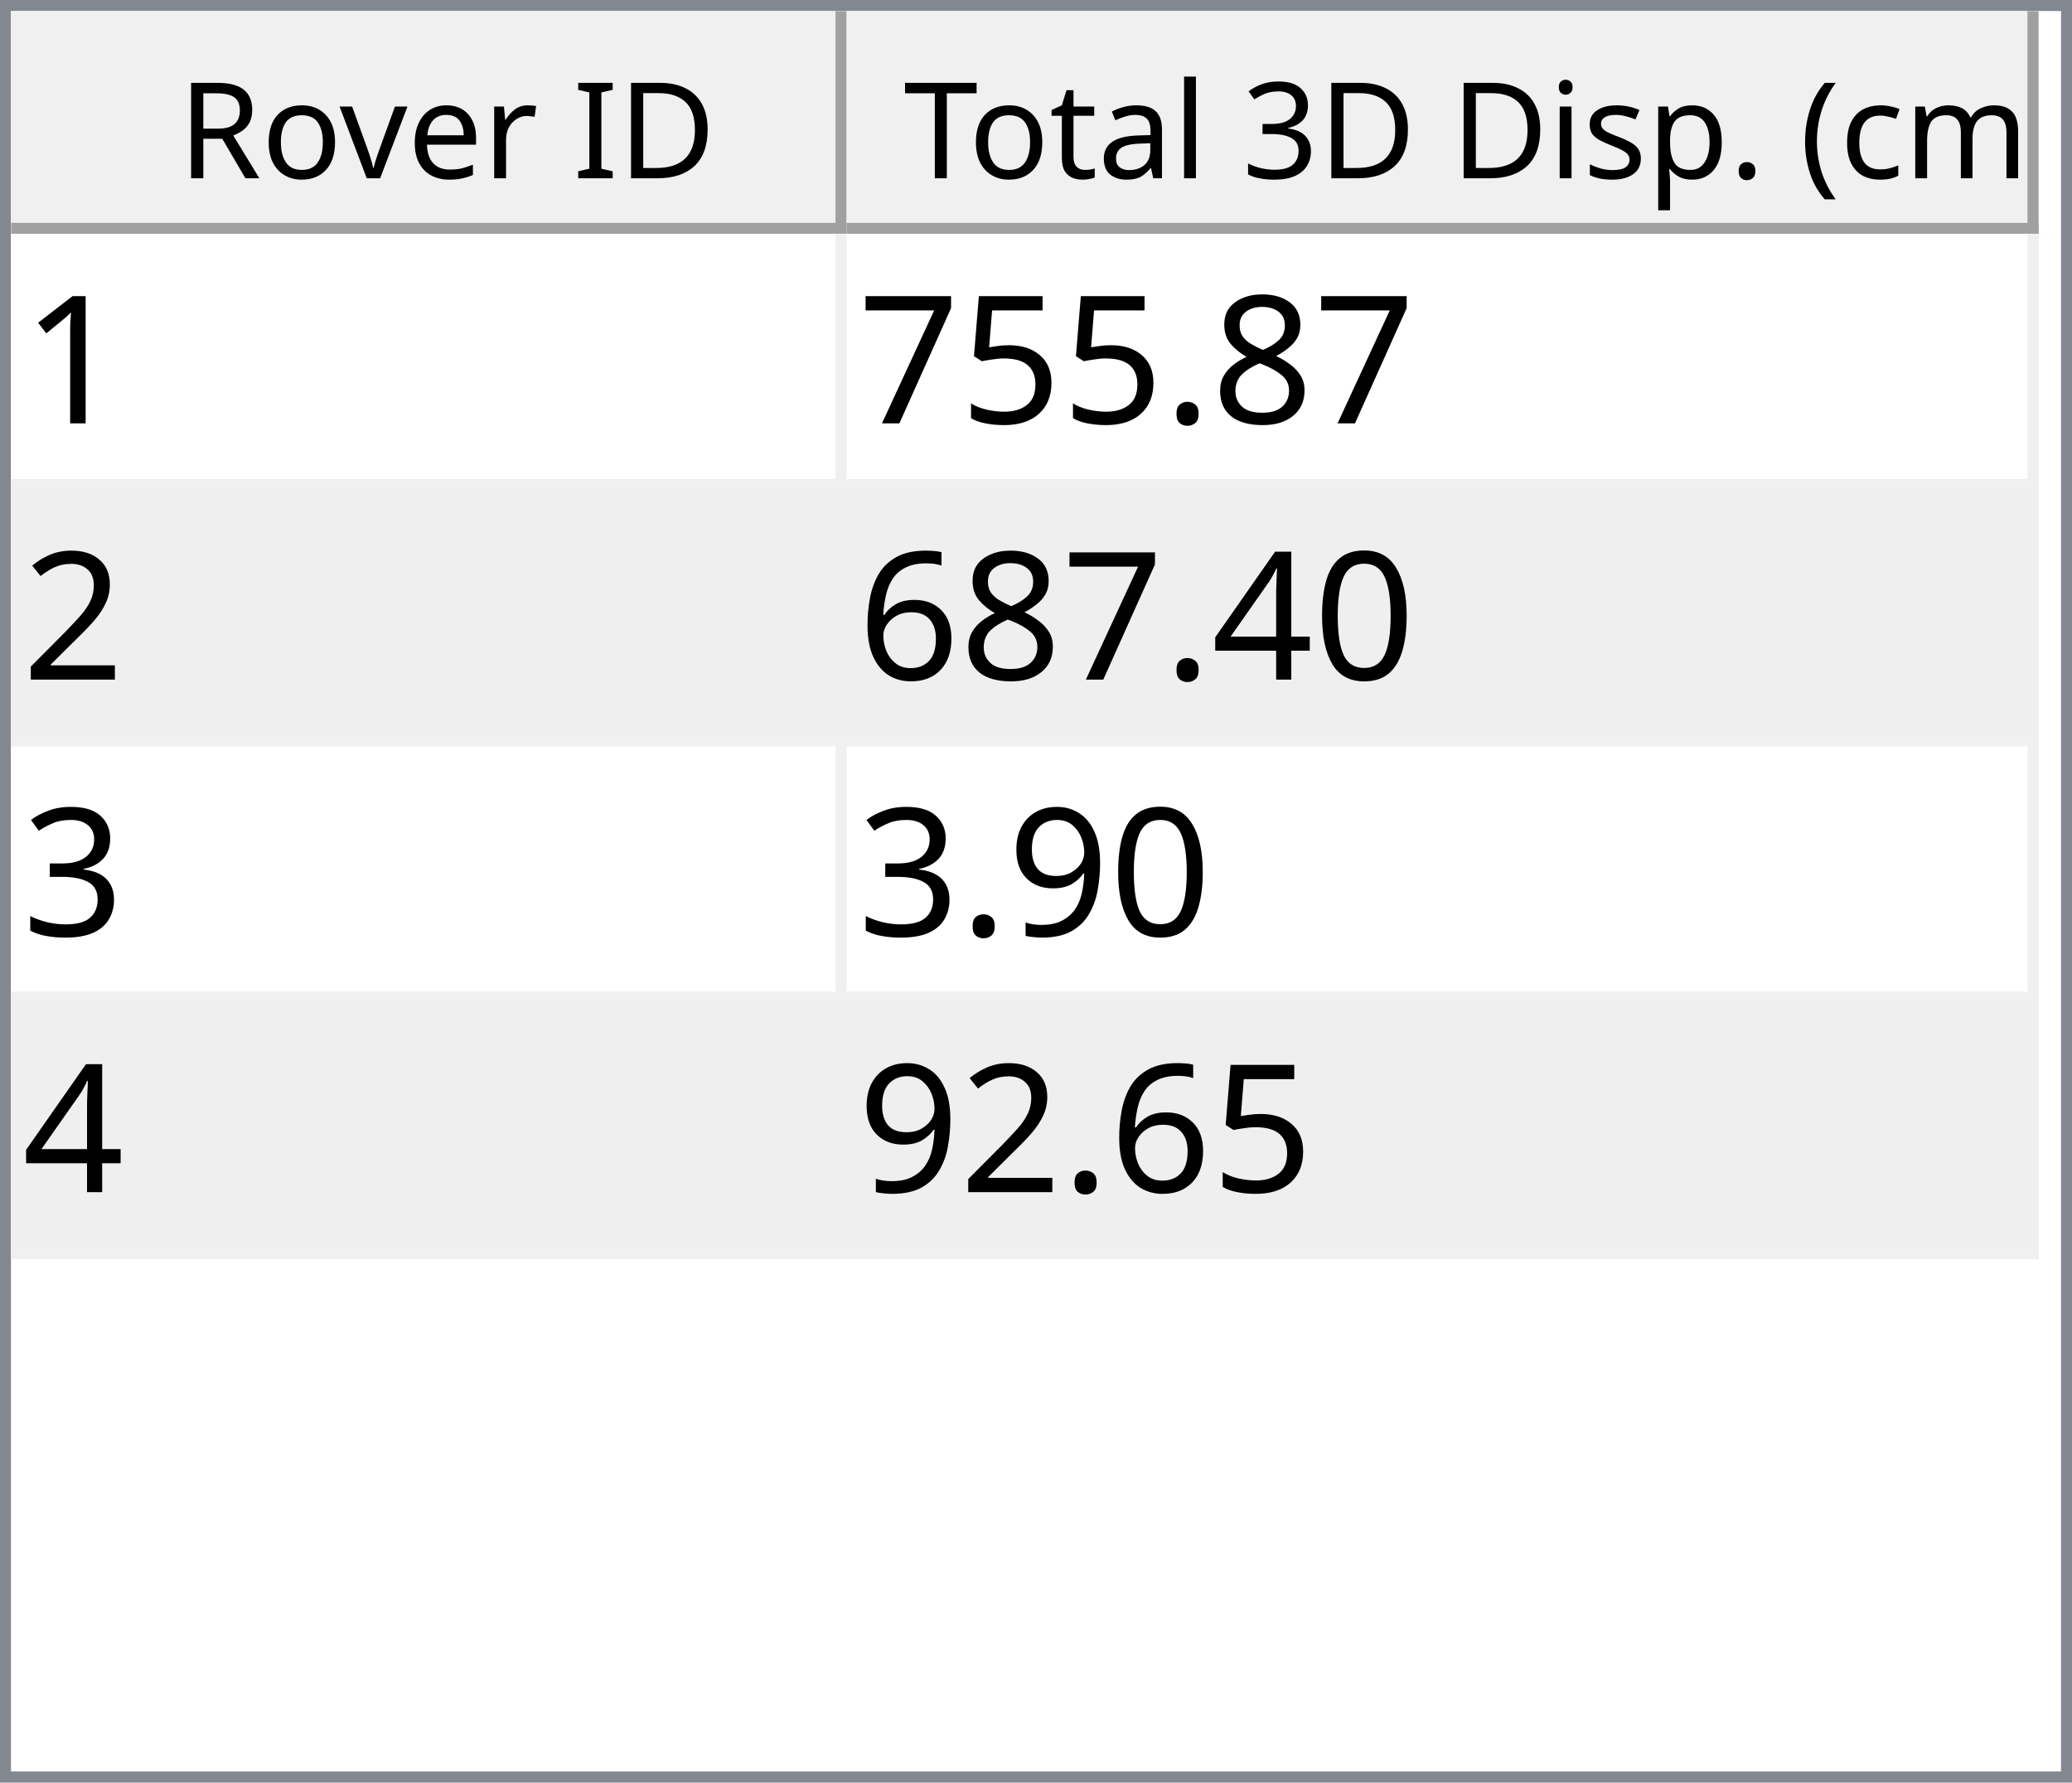
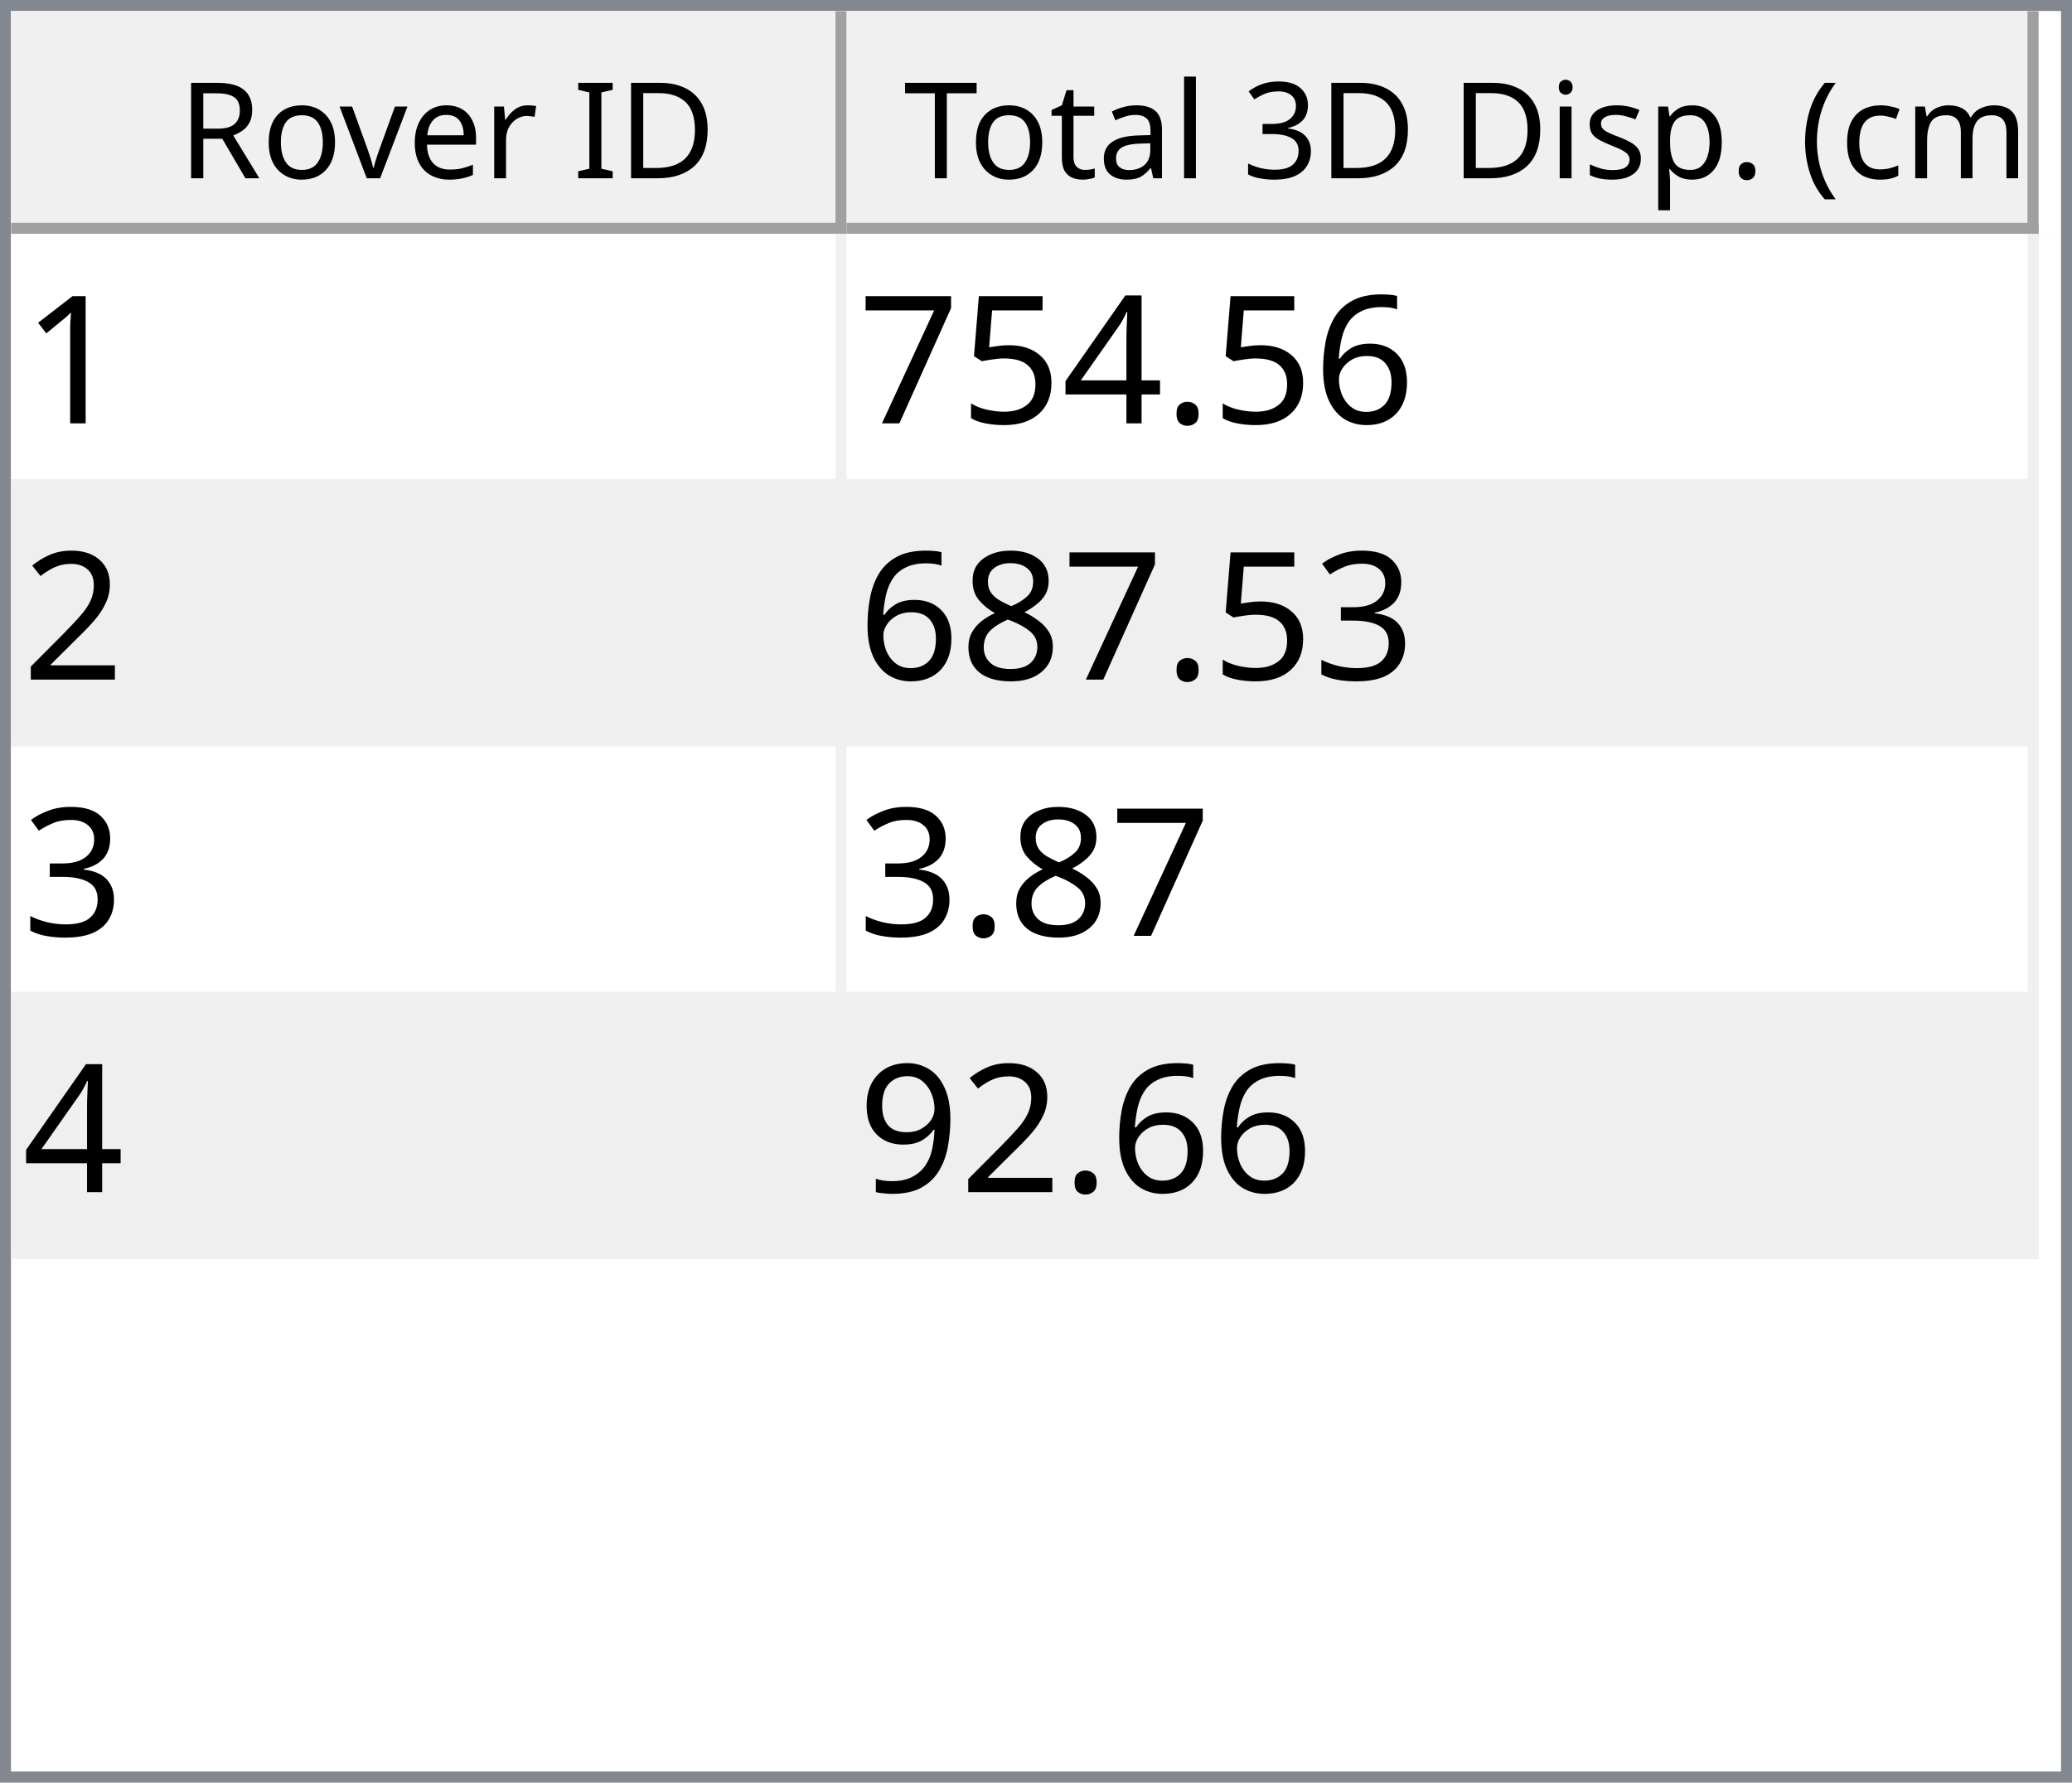
<svg xmlns="http://www.w3.org/2000/svg" style="fill-opacity:1; color-rendering:auto; color-interpolation:auto; text-rendering:auto; stroke:black; stroke-linecap:square; stroke-miterlimit:10; shape-rendering:auto; stroke-opacity:1; fill:black; stroke-dasharray:none; font-weight:normal; stroke-width:1; font-family:'Dialog'; font-style:normal; stroke-linejoin:miter; font-size:12px; stroke-dashoffset:0; image-rendering:auto;" width="186" height="160">
  <defs id="genericDefs" />
  <g>
    <defs id="defs1">
      <clipPath clipPathUnits="userSpaceOnUse" id="clipPath1">
        <path d="M0 0 L186 0 L186 160 L0 160 L0 0 Z" />
      </clipPath>
      <clipPath clipPathUnits="userSpaceOnUse" id="clipPath2">
        <path d="M0 0 L0 160 L186 160 L186 0 Z" />
      </clipPath>
      <clipPath clipPathUnits="userSpaceOnUse" id="clipPath3">
        <path d="M0 0 L0 20 L184 20 L184 0 Z" />
      </clipPath>
      <clipPath clipPathUnits="userSpaceOnUse" id="clipPath4">
        <path d="M0 0 L0 20 L75 20 L75 0 Z" />
      </clipPath>
      <clipPath clipPathUnits="userSpaceOnUse" id="clipPath5">
        <path d="M1 1 L1 19 L74 19 L74 1 Z" />
      </clipPath>
      <clipPath clipPathUnits="userSpaceOnUse" id="clipPath6">
        <path d="M0 0 L0 18 L73 18 L73 0 Z" />
      </clipPath>
      <clipPath clipPathUnits="userSpaceOnUse" id="clipPath7">
        <path d="M-0.5 -0.5 L-0.5 19.5 L74.5 19.5 L74.5 -0.5 Z" />
      </clipPath>
      <clipPath clipPathUnits="userSpaceOnUse" id="clipPath8">
        <path d="M0 0 L0 20 L107 20 L107 0 Z" />
      </clipPath>
      <clipPath clipPathUnits="userSpaceOnUse" id="clipPath9">
        <path d="M1 1 L1 19 L106 19 L106 1 Z" />
      </clipPath>
      <clipPath clipPathUnits="userSpaceOnUse" id="clipPath10">
        <path d="M0 0 L0 18 L105 18 L105 0 Z" />
      </clipPath>
      <clipPath clipPathUnits="userSpaceOnUse" id="clipPath11">
        <path d="M-0.5 -0.5 L-0.5 19.5 L106.5 19.5 L106.5 -0.5 Z" />
      </clipPath>
      <clipPath clipPathUnits="userSpaceOnUse" id="clipPath12">
        <path d="M0 0 L0 138 L184 138 L184 0 Z" />
      </clipPath>
      <clipPath clipPathUnits="userSpaceOnUse" id="clipPath13">
        <path d="M0 0 L0 92 L182 92 L182 0 Z" />
      </clipPath>
      <clipPath clipPathUnits="userSpaceOnUse" id="clipPath14">
        <path d="M-0.5 -0.5 L-0.5 91.5 L181.5 91.5 L181.5 -0.5 Z" />
      </clipPath>
      <clipPath clipPathUnits="userSpaceOnUse" id="clipPath15">
        <path d="M0 0 L0 22 L74 22 L74 0 Z" />
      </clipPath>
      <clipPath clipPathUnits="userSpaceOnUse" id="clipPath16">
        <path d="M0 0 L0 22 L106 22 L106 0 Z" />
      </clipPath>
      <font horiz-adv-x="64.551" id="font1">
        <font-face ascent="107.91" descent="25.098" units-per-em="100" style="font-style:normal; font-family:Segoe UI; font-weight:normal;" />
        <missing-glyph horiz-adv-x="64.551" d="M8.109 0 L8.109 68.266 L56.453 68.266 L56.453 0 L8.109 0 ZM15.328 7.234 L49.219 7.234 L49.219 61.031 L15.328 61.031 L15.328 7.234 Z" />
        <glyph unicode="D" horiz-adv-x="70.117" d="M9.188 0 L9.188 70.016 L28.516 70.016 Q65.531 70.016 65.531 35.891 Q65.531 19.672 55.25 9.836 Q44.969 0 27.734 0 L9.188 0 ZM17.391 62.594 L17.391 7.422 L27.828 7.422 Q41.609 7.422 49.273 14.797 Q56.938 22.172 56.938 35.688 Q56.938 62.594 28.328 62.594 L17.391 62.594 Z" />
        <glyph unicode="I" horiz-adv-x="26.611" d="M17.391 0 L9.188 0 L9.188 70.016 L17.391 70.016 L17.391 0 Z" />
        <glyph unicode=" " horiz-adv-x="27.393" d="" />
        <glyph unicode="r" horiz-adv-x="34.766" d="M34.188 41.891 Q32.078 43.5 28.125 43.5 Q23 43.5 19.555 38.672 Q16.109 33.844 16.109 25.484 L16.109 0 L8.109 0 L8.109 50 L16.109 50 L16.109 39.703 L16.312 39.703 Q18.016 44.969 21.531 47.922 Q25.047 50.875 29.391 50.875 Q32.516 50.875 34.188 50.203 L34.188 41.891 Z" />
        <glyph unicode="e" horiz-adv-x="52.295" d="M48.297 23 L12.984 23 Q13.188 14.656 17.484 10.109 Q21.781 5.562 29.297 5.562 Q37.75 5.562 44.828 11.141 L44.828 3.609 Q38.234 -1.172 27.391 -1.172 Q16.797 -1.172 10.742 5.641 Q4.688 12.453 4.688 24.812 Q4.688 36.469 11.305 43.82 Q17.922 51.172 27.734 51.172 Q37.547 51.172 42.922 44.828 Q48.297 38.484 48.297 27.203 L48.297 23 ZM40.094 29.781 Q40.047 36.719 36.75 40.578 Q33.453 44.438 27.594 44.438 Q21.922 44.438 17.969 40.383 Q14.016 36.328 13.094 29.781 L40.094 29.781 Z" />
        <glyph unicode="v" horiz-adv-x="47.9" d="M47.406 50 L27.484 0 L19.625 0 L0.688 50 L9.469 50 L22.172 13.672 Q23.578 9.672 23.922 6.688 L24.125 6.688 Q24.609 10.453 25.688 13.484 L38.969 50 L47.406 50 Z" />
        <glyph unicode="o" horiz-adv-x="58.594" d="M29 -1.172 Q17.922 -1.172 11.305 5.836 Q4.688 12.844 4.688 24.422 Q4.688 37.016 11.57 44.094 Q18.453 51.172 30.172 51.172 Q41.359 51.172 47.633 44.289 Q53.906 37.406 53.906 25.203 Q53.906 13.234 47.141 6.031 Q40.375 -1.172 29 -1.172 ZM29.594 44.438 Q21.875 44.438 17.383 39.188 Q12.891 33.938 12.891 24.703 Q12.891 15.828 17.43 10.695 Q21.969 5.562 29.594 5.562 Q37.359 5.562 41.531 10.594 Q45.703 15.625 45.703 24.906 Q45.703 34.281 41.531 39.359 Q37.359 44.438 29.594 44.438 Z" />
        <glyph unicode="R" horiz-adv-x="59.814" d="M59.375 0 L49.609 0 L37.891 19.625 Q36.281 22.359 34.766 24.289 Q33.25 26.219 31.664 27.438 Q30.078 28.656 28.25 29.219 Q26.422 29.781 24.125 29.781 L17.391 29.781 L17.391 0 L9.188 0 L9.188 70.016 L30.078 70.016 Q34.672 70.016 38.555 68.867 Q42.438 67.719 45.289 65.375 Q48.141 63.031 49.758 59.547 Q51.375 56.062 51.375 51.375 Q51.375 47.703 50.273 44.656 Q49.172 41.609 47.148 39.211 Q45.125 36.812 42.266 35.133 Q39.406 33.453 35.844 32.516 L35.844 32.328 Q37.594 31.547 38.891 30.547 Q40.188 29.547 41.359 28.18 Q42.531 26.812 43.68 25.078 Q44.828 23.344 46.234 21.047 L59.375 0 ZM17.391 62.594 L17.391 37.203 L28.516 37.203 Q31.594 37.203 34.203 38.133 Q36.812 39.062 38.719 40.797 Q40.625 42.531 41.703 45.047 Q42.781 47.562 42.781 50.688 Q42.781 56.297 39.141 59.445 Q35.5 62.594 28.609 62.594 L17.391 62.594 Z" />
        <glyph unicode=")" horiz-adv-x="30.176" d="M8.297 -15.922 L1.172 -15.922 Q16.406 2.344 16.406 26.812 Q16.406 51.469 1.078 70.016 L8.297 70.016 Q23.531 52.156 23.531 26.703 Q23.531 1.375 8.297 -15.922 Z" />
        <glyph unicode="m" horiz-adv-x="86.133" d="M79.109 0 L71.094 0 L71.094 28.719 Q71.094 37.016 68.531 40.727 Q65.969 44.438 59.906 44.438 Q54.781 44.438 51.195 39.75 Q47.609 35.062 47.609 28.516 L47.609 0 L39.594 0 L39.594 29.688 Q39.594 44.438 28.219 44.438 Q22.953 44.438 19.531 40.016 Q16.109 35.594 16.109 28.516 L16.109 0 L8.109 0 L8.109 50 L16.109 50 L16.109 42.094 L16.312 42.094 Q21.625 51.172 31.844 51.172 Q36.969 51.172 40.773 48.312 Q44.578 45.453 46 40.828 Q51.562 51.172 62.594 51.172 Q79.109 51.172 79.109 30.812 L79.109 0 Z" />
        <glyph unicode="c" horiz-adv-x="46.191" d="M42.188 2.297 Q36.422 -1.172 28.516 -1.172 Q17.828 -1.172 11.258 5.789 Q4.688 12.75 4.688 23.828 Q4.688 36.188 11.766 43.68 Q18.844 51.172 30.672 51.172 Q37.25 51.172 42.281 48.734 L42.281 40.531 Q36.719 44.438 30.375 44.438 Q22.703 44.438 17.797 38.945 Q12.891 33.453 12.891 24.516 Q12.891 15.719 17.508 10.641 Q22.125 5.562 29.891 5.562 Q36.422 5.562 42.188 9.906 L42.188 2.297 Z" />
        <glyph unicode="(" horiz-adv-x="30.176" d="M29.109 -15.922 L21.969 -15.922 Q6.844 1.375 6.844 26.703 Q6.844 52.156 21.969 70.016 L29.203 70.016 Q13.875 51.469 13.875 26.812 Q13.875 2.344 29.109 -15.922 Z" />
        <glyph unicode="." horiz-adv-x="21.68" d="M10.891 -1.078 Q8.641 -1.078 7.055 0.539 Q5.469 2.156 5.469 4.391 Q5.469 6.641 7.055 8.273 Q8.641 9.906 10.891 9.906 Q13.188 9.906 14.797 8.273 Q16.406 6.641 16.406 4.391 Q16.406 2.156 14.797 0.539 Q13.188 -1.078 10.891 -1.078 Z" />
        <glyph unicode="p" horiz-adv-x="58.789" d="M16.312 7.234 L16.109 7.234 L16.109 -23 L8.109 -23 L8.109 50 L16.109 50 L16.109 41.219 L16.312 41.219 Q22.219 51.172 33.594 51.172 Q43.266 51.172 48.688 44.461 Q54.109 37.75 54.109 26.469 Q54.109 13.922 48 6.375 Q41.891 -1.172 31.297 -1.172 Q21.578 -1.172 16.312 7.234 ZM16.109 27.391 L16.109 20.406 Q16.109 14.203 20.141 9.883 Q24.172 5.562 30.375 5.562 Q37.641 5.562 41.773 11.133 Q45.906 16.703 45.906 26.609 Q45.906 34.969 42.047 39.703 Q38.188 44.438 31.594 44.438 Q24.609 44.438 20.359 39.578 Q16.109 34.719 16.109 27.391 Z" />
        <glyph unicode="s" horiz-adv-x="42.432" d="M5.078 1.812 L5.078 10.406 Q11.625 5.562 19.484 5.562 Q30.031 5.562 30.031 12.594 Q30.031 14.594 29.125 15.992 Q28.219 17.391 26.68 18.461 Q25.141 19.531 23.07 20.383 Q21 21.234 18.609 22.172 Q15.281 23.484 12.766 24.828 Q10.25 26.172 8.57 27.859 Q6.891 29.547 6.031 31.695 Q5.172 33.844 5.172 36.719 Q5.172 40.234 6.789 42.945 Q8.406 45.656 11.086 47.484 Q13.766 49.312 17.211 50.242 Q20.656 51.172 24.312 51.172 Q30.812 51.172 35.938 48.922 L35.938 40.828 Q30.422 44.438 23.25 44.438 Q21 44.438 19.195 43.922 Q17.391 43.406 16.094 42.477 Q14.797 41.547 14.086 40.258 Q13.375 38.969 13.375 37.406 Q13.375 35.453 14.086 34.133 Q14.797 32.812 16.164 31.789 Q17.531 30.766 19.484 29.938 Q21.438 29.109 23.922 28.125 Q27.25 26.859 29.883 25.516 Q32.516 24.172 34.375 22.484 Q36.234 20.797 37.234 18.602 Q38.234 16.406 38.234 13.375 Q38.234 9.672 36.602 6.938 Q34.969 4.203 32.234 2.398 Q29.5 0.594 25.93 -0.289 Q22.359 -1.172 18.453 -1.172 Q10.75 -1.172 5.078 1.812 Z" />
        <glyph unicode="i" horiz-adv-x="24.219" d="M12.203 62.703 Q10.062 62.703 8.547 64.164 Q7.031 65.625 7.031 67.875 Q7.031 70.125 8.547 71.609 Q10.062 73.094 12.203 73.094 Q14.406 73.094 15.945 71.609 Q17.484 70.125 17.484 67.875 Q17.484 65.719 15.945 64.211 Q14.406 62.703 12.203 62.703 ZM16.109 0 L8.109 0 L8.109 50 L16.109 50 L16.109 0 Z" />
        <glyph unicode="3" horiz-adv-x="53.906" d="M46.531 19.828 Q46.531 15.094 44.75 11.211 Q42.969 7.328 39.719 4.57 Q36.469 1.812 31.93 0.297 Q27.391 -1.219 21.922 -1.219 Q11.922 -1.219 6 2.594 L6 11.188 Q13.094 5.609 22.219 5.609 Q25.875 5.609 28.828 6.539 Q31.781 7.469 33.906 9.227 Q36.031 10.984 37.18 13.477 Q38.328 15.969 38.328 19.094 Q38.328 32.812 18.797 32.812 L12.984 32.812 L12.984 39.594 L18.5 39.594 Q35.797 39.594 35.797 52.484 Q35.797 64.406 22.609 64.406 Q15.188 64.406 8.688 59.422 L8.688 67.188 Q15.375 71.188 24.609 71.188 Q29 71.188 32.57 69.969 Q36.141 68.75 38.68 66.555 Q41.219 64.359 42.609 61.281 Q44 58.203 44 54.5 Q44 40.672 30.031 36.719 L30.031 36.531 Q33.594 36.141 36.625 34.797 Q39.656 33.453 41.852 31.305 Q44.047 29.156 45.289 26.25 Q46.531 23.344 46.531 19.828 Z" />
        <glyph unicode="l" horiz-adv-x="24.219" d="M16.109 0 L8.109 0 L8.109 74.031 L16.109 74.031 L16.109 0 Z" />
        <glyph unicode="a" horiz-adv-x="50.879" d="M43.891 0 L35.891 0 L35.891 7.812 L35.688 7.812 Q30.469 -1.172 20.312 -1.172 Q12.844 -1.172 8.617 2.781 Q4.391 6.734 4.391 13.281 Q4.391 27.297 20.906 29.594 L35.891 31.688 Q35.891 44.438 25.594 44.438 Q16.547 44.438 9.281 38.281 L9.281 46.484 Q16.656 51.172 26.266 51.172 Q43.891 51.172 43.891 32.516 L43.891 0 ZM35.891 25.297 L23.828 23.641 Q18.266 22.859 15.43 20.875 Q12.594 18.891 12.594 13.875 Q12.594 10.203 15.211 7.883 Q17.828 5.562 22.172 5.562 Q28.125 5.562 32.008 9.742 Q35.891 13.922 35.891 20.312 L35.891 25.297 Z" />
        <glyph unicode="t" horiz-adv-x="33.887" d="M31.297 0.484 Q28.469 -1.078 23.828 -1.078 Q10.688 -1.078 10.688 13.578 L10.688 43.172 L2.094 43.172 L2.094 50 L10.688 50 L10.688 62.203 L18.703 64.797 L18.703 50 L31.297 50 L31.297 43.172 L18.703 43.172 L18.703 14.984 Q18.703 9.969 20.414 7.82 Q22.125 5.672 26.078 5.672 Q29.109 5.672 31.297 7.328 L31.297 0.484 Z" />
        <glyph unicode="T" horiz-adv-x="52.393" d="M50.594 62.594 L30.375 62.594 L30.375 0 L22.172 0 L22.172 62.594 L2 62.594 L2 70.016 L50.594 70.016 L50.594 62.594 Z" />
      </font>
      <font horiz-adv-x="75.0" id="font2">
        <font-face ascent="100.537" descent="21.973" units-per-em="100" style="font-style:normal; font-family:sans-serif; font-weight:normal;" />
        <missing-glyph horiz-adv-x="75.0" d="M12.5 0 L12.5 62.5 L62.5 62.5 L62.5 0 L12.5 0 ZM14.062 1.562 L60.938 1.562 L60.938 60.938 L14.062 60.938 L14.062 1.562 Z" />
        <glyph unicode="1" horiz-adv-x="55.615" d="M37.25 0 L28.469 0 L28.469 56 Q25.297 52.984 20.141 49.953 Q14.984 46.922 10.891 45.406 L10.891 53.906 Q18.266 57.375 23.781 62.305 Q29.297 67.234 31.594 71.875 L37.25 71.875 L37.25 0 Z" />
-         <glyph unicode="8" horiz-adv-x="55.615" d="M17.672 38.812 Q12.203 40.828 9.57 44.539 Q6.938 48.25 6.938 53.422 Q6.938 61.234 12.555 66.555 Q18.172 71.875 27.484 71.875 Q36.859 71.875 42.578 66.43 Q48.297 60.984 48.297 53.172 Q48.297 48.188 45.68 44.508 Q43.062 40.828 37.75 38.812 Q44.344 36.672 47.781 31.883 Q51.219 27.094 51.219 20.453 Q51.219 11.281 44.727 5.031 Q38.234 -1.219 27.641 -1.219 Q17.047 -1.219 10.547 5.055 Q4.047 11.328 4.047 20.703 Q4.047 27.688 7.594 32.398 Q11.141 37.109 17.672 38.812 ZM15.922 53.719 Q15.922 48.641 19.195 45.414 Q22.469 42.188 27.688 42.188 Q32.766 42.188 36.016 45.383 Q39.266 48.578 39.266 53.219 Q39.266 58.062 35.914 61.359 Q32.562 64.656 27.594 64.656 Q22.562 64.656 19.242 61.43 Q15.922 58.203 15.922 53.719 ZM13.094 20.656 Q13.094 16.891 14.875 13.375 Q16.656 9.859 20.172 7.93 Q23.688 6 27.734 6 Q34.031 6 38.133 10.055 Q42.234 14.109 42.234 20.359 Q42.234 26.703 38.016 30.859 Q33.797 35.016 27.438 35.016 Q21.234 35.016 17.164 30.914 Q13.094 26.812 13.094 20.656 Z" />
+         <glyph unicode="6" horiz-adv-x="55.615" d="M49.75 54.047 L41.016 53.375 Q39.844 58.547 37.703 60.891 Q34.125 64.656 28.906 64.656 Q24.703 64.656 21.531 62.312 Q17.391 59.281 14.992 53.469 Q12.594 47.656 12.5 36.922 Q15.672 41.75 20.266 44.094 Q24.859 46.438 29.891 46.438 Q38.672 46.438 44.852 39.969 Q51.031 33.5 51.031 23.25 Q51.031 16.5 48.125 10.719 Q45.219 4.938 40.141 1.859 Q35.062 -1.219 28.609 -1.219 Q17.625 -1.219 10.695 6.859 Q3.766 14.938 3.766 33.5 Q3.766 54.25 11.422 63.672 Q18.109 71.875 29.438 71.875 Q37.891 71.875 43.289 67.141 Q48.688 62.406 49.75 54.047 ZM13.875 23.188 Q13.875 18.656 15.797 14.508 Q17.719 10.359 21.188 8.18 Q24.656 6 28.469 6 Q34.031 6 38.039 10.492 Q42.047 14.984 42.047 22.703 Q42.047 30.125 38.086 34.398 Q34.125 38.672 28.125 38.672 Q22.172 38.672 18.023 34.398 Q13.875 30.125 13.875 23.188 Z" />
        <glyph unicode="." horiz-adv-x="27.783" d="M9.078 0 L9.078 10.016 L19.094 10.016 L19.094 0 L9.078 0 Z" />
+         <glyph unicode="4" horiz-adv-x="55.615" d="M32.328 0 L32.328 17.141 L1.266 17.141 L1.266 25.203 L33.938 71.578 L41.109 71.578 L41.109 25.203 L50.781 25.203 L50.781 17.141 L41.109 17.141 L41.109 0 L32.328 0 ZM32.328 25.203 L32.328 57.469 L9.906 25.203 L32.328 25.203 Z" />
        <glyph unicode="5" horiz-adv-x="55.615" d="M4.156 18.75 L13.375 19.531 Q14.406 12.797 18.141 9.398 Q21.875 6 27.156 6 Q33.5 6 37.891 10.789 Q42.281 15.578 42.281 23.484 Q42.281 31 38.062 35.352 Q33.844 39.703 27 39.703 Q22.75 39.703 19.336 37.773 Q15.922 35.844 13.969 32.766 L5.719 33.844 L12.641 70.609 L48.25 70.609 L48.25 62.203 L19.672 62.203 L15.828 42.969 Q22.266 47.469 29.344 47.469 Q38.719 47.469 45.164 40.969 Q51.609 34.469 51.609 24.266 Q51.609 14.547 45.953 7.469 Q39.062 -1.219 27.156 -1.219 Q17.391 -1.219 11.211 4.25 Q5.031 9.719 4.156 18.75 Z" />
        <glyph unicode="7" horiz-adv-x="55.615" d="M4.734 62.203 L4.734 70.656 L51.078 70.656 L51.078 63.812 Q44.234 56.547 37.523 44.484 Q30.812 32.422 27.156 19.672 Q24.516 10.688 23.781 0 L14.75 0 Q14.891 8.453 18.062 20.414 Q21.234 32.375 27.172 43.484 Q33.109 54.594 39.797 62.203 L4.734 62.203 Z" />
        <glyph unicode="2" horiz-adv-x="55.615" d="M50.344 8.453 L50.344 0 L3.031 0 Q2.938 3.172 4.047 6.109 Q5.859 10.938 9.836 15.625 Q13.812 20.312 21.344 26.469 Q33.016 36.031 37.117 41.625 Q41.219 47.219 41.219 52.203 Q41.219 57.422 37.477 61.008 Q33.734 64.594 27.734 64.594 Q21.391 64.594 17.578 60.789 Q13.766 56.984 13.719 50.25 L4.688 51.172 Q5.609 61.281 11.664 66.578 Q17.719 71.875 27.938 71.875 Q38.234 71.875 44.242 66.164 Q50.25 60.453 50.25 52 Q50.25 47.703 48.492 43.555 Q46.734 39.406 42.656 34.812 Q38.578 30.219 29.109 22.219 Q21.188 15.578 18.945 13.211 Q16.703 10.844 15.234 8.453 L50.344 8.453 Z" />
-         <glyph unicode="0" horiz-adv-x="55.615" d="M4.156 35.297 Q4.156 48 6.766 55.742 Q9.375 63.484 14.523 67.68 Q19.672 71.875 27.484 71.875 Q33.25 71.875 37.594 69.555 Q41.938 67.234 44.773 62.867 Q47.609 58.5 49.219 52.227 Q50.828 45.953 50.828 35.297 Q50.828 22.703 48.242 14.969 Q45.656 7.234 40.508 3.008 Q35.359 -1.219 27.484 -1.219 Q17.141 -1.219 11.234 6.203 Q4.156 15.141 4.156 35.297 ZM13.188 35.297 Q13.188 17.672 17.312 11.836 Q21.438 6 27.484 6 Q33.547 6 37.672 11.859 Q41.797 17.719 41.797 35.297 Q41.797 52.984 37.672 58.789 Q33.547 64.594 27.391 64.594 Q21.344 64.594 17.719 59.469 Q13.188 52.938 13.188 35.297 Z" />
-         <glyph unicode="4" horiz-adv-x="55.615" d="M32.328 0 L32.328 17.141 L1.266 17.141 L1.266 25.203 L33.938 71.578 L41.109 71.578 L41.109 25.203 L50.781 25.203 L50.781 17.141 L41.109 17.141 L41.109 0 L32.328 0 ZM32.328 25.203 L32.328 57.469 L9.906 25.203 L32.328 25.203 Z" />
-         <glyph unicode="6" horiz-adv-x="55.615" d="M49.75 54.047 L41.016 53.375 Q39.844 58.547 37.703 60.891 Q34.125 64.656 28.906 64.656 Q24.703 64.656 21.531 62.312 Q17.391 59.281 14.992 53.469 Q12.594 47.656 12.5 36.922 Q15.672 41.75 20.266 44.094 Q24.859 46.438 29.891 46.438 Q38.672 46.438 44.852 39.969 Q51.031 33.5 51.031 23.25 Q51.031 16.5 48.125 10.719 Q45.219 4.938 40.141 1.859 Q35.062 -1.219 28.609 -1.219 Q17.625 -1.219 10.695 6.859 Q3.766 14.938 3.766 33.5 Q3.766 54.25 11.422 63.672 Q18.109 71.875 29.438 71.875 Q37.891 71.875 43.289 67.141 Q48.688 62.406 49.75 54.047 ZM13.875 23.188 Q13.875 18.656 15.797 14.508 Q17.719 10.359 21.188 8.18 Q24.656 6 28.469 6 Q34.031 6 38.039 10.492 Q42.047 14.984 42.047 22.703 Q42.047 30.125 38.086 34.398 Q34.125 38.672 28.125 38.672 Q22.172 38.672 18.023 34.398 Q13.875 30.125 13.875 23.188 Z" />
        <glyph unicode="3" horiz-adv-x="55.615" d="M4.203 18.891 L12.984 20.062 Q14.5 12.594 18.141 9.297 Q21.781 6 27 6 Q33.203 6 37.477 10.297 Q41.75 14.594 41.75 20.953 Q41.75 27 37.797 30.93 Q33.844 34.859 27.734 34.859 Q25.25 34.859 21.531 33.891 L22.516 41.609 Q23.391 41.5 23.922 41.5 Q29.547 41.5 34.039 44.43 Q38.531 47.359 38.531 53.469 Q38.531 58.297 35.258 61.477 Q31.984 64.656 26.812 64.656 Q21.688 64.656 18.266 61.43 Q14.844 58.203 13.875 51.766 L5.078 53.328 Q6.688 62.156 12.398 67.016 Q18.109 71.875 26.609 71.875 Q32.469 71.875 37.398 69.359 Q42.328 66.844 44.945 62.5 Q47.562 58.156 47.562 53.266 Q47.562 48.641 45.07 44.828 Q42.578 41.016 37.703 38.766 Q44.047 37.312 47.562 32.695 Q51.078 28.078 51.078 21.141 Q51.078 11.766 44.242 5.25 Q37.406 -1.266 26.953 -1.266 Q17.531 -1.266 11.305 4.352 Q5.078 9.969 4.203 18.891 Z" />
+         <glyph unicode="8" horiz-adv-x="55.615" d="M17.672 38.812 Q12.203 40.828 9.57 44.539 Q6.938 48.25 6.938 53.422 Q6.938 61.234 12.555 66.555 Q18.172 71.875 27.484 71.875 Q36.859 71.875 42.578 66.43 Q48.297 60.984 48.297 53.172 Q48.297 48.188 45.68 44.508 Q43.062 40.828 37.75 38.812 Q44.344 36.672 47.781 31.883 Q51.219 27.094 51.219 20.453 Q51.219 11.281 44.727 5.031 Q38.234 -1.219 27.641 -1.219 Q17.047 -1.219 10.547 5.055 Q4.047 11.328 4.047 20.703 Q4.047 27.688 7.594 32.398 Q11.141 37.109 17.672 38.812 ZM15.922 53.719 Q15.922 48.641 19.195 45.414 Q22.469 42.188 27.688 42.188 Q32.766 42.188 36.016 45.383 Q39.266 48.578 39.266 53.219 Q39.266 58.062 35.914 61.359 Q32.562 64.656 27.594 64.656 Q22.562 64.656 19.242 61.43 Q15.922 58.203 15.922 53.719 ZM13.094 20.656 Q13.094 16.891 14.875 13.375 Q16.656 9.859 20.172 7.93 Q23.688 6 27.734 6 Q34.031 6 38.133 10.055 Q42.234 14.109 42.234 20.359 Q42.234 26.703 38.016 30.859 Q33.797 35.016 27.438 35.016 Q21.234 35.016 17.164 30.914 Q13.094 26.812 13.094 20.656 Z" />
        <glyph unicode="9" horiz-adv-x="55.615" d="M5.469 16.547 L13.922 17.328 Q14.984 11.375 18.016 8.688 Q21.047 6 25.781 6 Q29.828 6 32.883 7.859 Q35.938 9.719 37.891 12.82 Q39.844 15.922 41.164 21.195 Q42.484 26.469 42.484 31.938 Q42.484 32.516 42.438 33.688 Q39.797 29.5 35.234 26.883 Q30.672 24.266 25.344 24.266 Q16.453 24.266 10.305 30.711 Q4.156 37.156 4.156 47.703 Q4.156 58.594 10.578 65.234 Q17 71.875 26.656 71.875 Q33.641 71.875 39.43 68.117 Q45.219 64.359 48.219 57.398 Q51.219 50.438 51.219 37.25 Q51.219 23.531 48.242 15.406 Q45.266 7.281 39.383 3.031 Q33.5 -1.219 25.594 -1.219 Q17.188 -1.219 11.867 3.445 Q6.547 8.109 5.469 16.547 ZM41.453 48.141 Q41.453 55.719 37.43 60.156 Q33.406 64.594 27.734 64.594 Q21.875 64.594 17.531 59.812 Q13.188 55.031 13.188 47.406 Q13.188 40.578 17.312 36.305 Q21.438 32.031 27.484 32.031 Q33.594 32.031 37.523 36.305 Q41.453 40.578 41.453 48.141 Z" />
      </font>
    </defs>
    <g style="fill:white; stroke:white;">
      <rect x="0" y="0" width="186" style="clip-path:url(#clipPath1); stroke:none;" height="160" />
    </g>
    <g style="fill:white; text-rendering:optimizeSpeed; color-rendering:optimizeSpeed; image-rendering:optimizeSpeed; shape-rendering:crispEdges; stroke:white; color-interpolation:sRGB;">
      <rect x="0" width="186" height="160" y="0" style="stroke:none;" />
      <path style="stroke:none;" d="M0 160 L186 160 L186 0 L0 0 Z" />
    </g>
    <g style="fill:rgb(240,240,240); font-family:'Segoe UI'; stroke:rgb(240,240,240);">
      <rect x="0" y="0" width="186" style="clip-path:url(#clipPath2); stroke:none;" height="160" />
    </g>
    <g style="fill:rgb(130,135,144); font-family:'Segoe UI'; stroke:rgb(130,135,144);">
      <path d="M0 0 L186 0 L186 160 L0 160 L0 0 ZM1 1 L185 1 L185 159 L1 159 L1 1 Z" style="fill-rule:evenodd; clip-path:url(#clipPath2); stroke:none;" />
    </g>
    <g style="fill:white; font-family:'Segoe UI'; stroke:white;" transform="translate(1,1)">
      <rect x="0" y="0" width="184" style="clip-path:url(#clipPath3); stroke:none;" height="20" />
    </g>
    <g style="fill:rgb(240,240,240); font-family:'Segoe UI'; stroke:rgb(240,240,240);" transform="translate(1,1)">
      <rect x="0" y="0" width="75" style="clip-path:url(#clipPath4); stroke:none;" height="20" />
    </g>
    <g style="font-family:'Segoe UI';" transform="translate(2,2)">
      <text x="14" xml:space="preserve" y="14" style="clip-path:url(#clipPath6); stroke:none;">Rover ID</text>
    </g>
    <g style="fill:rgb(160,160,160); font-family:'Segoe UI'; stroke:rgb(160,160,160); stroke-linejoin:bevel;" transform="translate(1.5,1.5)">
      <line x1="74" x2="74" y1="0" style="fill:none; clip-path:url(#clipPath7);" y2="19" />
    </g>
    <g style="fill:rgb(160,160,160); font-family:'Segoe UI'; stroke:rgb(160,160,160); stroke-linejoin:bevel;" transform="matrix(1,0,0,1,1,1) translate(0.5,0.5)">
      <line x1="0" x2="74" y1="19" style="fill:none; clip-path:url(#clipPath7);" y2="19" />
    </g>
    <g style="fill:rgb(240,240,240); font-family:'Segoe UI'; stroke:rgb(240,240,240);" transform="translate(76,1)">
      <rect x="0" y="0" width="107" style="clip-path:url(#clipPath8); stroke:none;" height="20" />
    </g>
    <g style="font-family:'Segoe UI';" transform="translate(77,2)">
      <text x="1" xml:space="preserve" y="14" style="clip-path:url(#clipPath10); stroke:none;"> Total 3D Disp. (cm)</text>
    </g>
    <g style="fill:rgb(160,160,160); font-family:'Segoe UI'; stroke:rgb(160,160,160); stroke-linejoin:bevel;" transform="translate(76.5,1.5)">
      <line x1="106" x2="106" y1="0" style="fill:none; clip-path:url(#clipPath11);" y2="19" />
    </g>
    <g style="fill:rgb(160,160,160); font-family:'Segoe UI'; stroke:rgb(160,160,160); stroke-linejoin:bevel;" transform="matrix(1,0,0,1,76,1) translate(0.5,0.5)">
      <line x1="0" x2="106" y1="19" style="fill:none; clip-path:url(#clipPath11);" y2="19" />
    </g>
    <g style="fill:white; font-family:'Segoe UI'; stroke:white;" transform="translate(1,21)">
      <rect x="0" y="0" width="184" style="clip-path:url(#clipPath12); stroke:none;" height="138" />
    </g>
    <g style="fill:rgb(240,240,240); font-size:16px; font-family:sans-serif; stroke:rgb(240,240,240);" transform="translate(1,21)">
      <rect x="0" y="0" width="182" style="clip-path:url(#clipPath13); stroke:none;" height="92" />
      <line transform="translate(0.5,0.5)" x1="0" x2="181" y1="22" style="clip-path:url(#clipPath14); fill:none; stroke-linejoin:bevel;" y2="22" />
    </g>
    <g transform="matrix(1,0,0,1,1,21) translate(0.5,0.5)" style="fill:rgb(240,240,240); font-size:16px; font-family:sans-serif; stroke:rgb(240,240,240); stroke-linejoin:bevel;">
      <line x1="0" x2="181" y1="45" style="fill:none; clip-path:url(#clipPath14);" y2="45" />
    </g>
    <g transform="matrix(1,0,0,1,1,21) translate(0.5,0.5)" style="fill:rgb(240,240,240); font-size:16px; font-family:sans-serif; stroke:rgb(240,240,240); stroke-linejoin:bevel;">
      <line x1="0" x2="181" y1="68" style="fill:none; clip-path:url(#clipPath14);" y2="68" />
    </g>
    <g transform="matrix(1,0,0,1,1,21) translate(0.5,0.5)" style="fill:rgb(240,240,240); font-size:16px; font-family:sans-serif; stroke:rgb(240,240,240); stroke-linejoin:bevel;">
      <line x1="0" x2="181" y1="91" style="fill:none; clip-path:url(#clipPath14);" y2="91" />
    </g>
    <g transform="matrix(1,0,0,1,1,21) translate(0.5,0.5)" style="fill:rgb(240,240,240); font-size:16px; font-family:sans-serif; stroke:rgb(240,240,240); stroke-linejoin:bevel;">
      <line x1="74" x2="74" y1="0" style="fill:none; clip-path:url(#clipPath14);" y2="91" />
    </g>
    <g transform="matrix(1,0,0,1,1,21) translate(0.5,0.5)" style="fill:rgb(240,240,240); font-size:16px; font-family:sans-serif; stroke:rgb(240,240,240); stroke-linejoin:bevel;">
      <line x1="181" x2="181" y1="0" style="fill:none; clip-path:url(#clipPath14);" y2="91" />
    </g>
    <g style="fill:white; font-size:16px; font-family:sans-serif; stroke:white;" transform="matrix(1,0,0,1,1,21)">
      <rect x="0" y="0" width="74" style="clip-path:url(#clipPath15); stroke:none;" height="22" />
      <text x="1" y="17" style="fill:black; clip-path:url(#clipPath15); stroke:none;" xml:space="preserve">1</text>
    </g>
    <g style="fill:white; font-size:16px; font-family:sans-serif; stroke:white;" transform="matrix(1,0,0,1,1,21) translate(75,0)">
      <rect x="0" y="0" width="106" style="clip-path:url(#clipPath16); stroke:none;" height="22" />
-       <text x="1" y="17" style="fill:black; clip-path:url(#clipPath16); stroke:none;" xml:space="preserve">755.87</text>
+       <text x="1" y="17" style="fill:black; clip-path:url(#clipPath16); stroke:none;" xml:space="preserve">754.56</text>
    </g>
    <g style="fill:rgb(239,239,239); font-size:16px; font-family:sans-serif; stroke:rgb(239,239,239);" transform="matrix(1,0,0,1,1,21) translate(0,23)">
      <rect x="0" y="0" width="74" style="clip-path:url(#clipPath15); stroke:none;" height="22" />
      <text x="1" y="17" style="fill:black; clip-path:url(#clipPath15); stroke:none;" xml:space="preserve">2</text>
    </g>
    <g style="fill:rgb(239,239,239); font-size:16px; font-family:sans-serif; stroke:rgb(239,239,239);" transform="matrix(1,0,0,1,1,21) translate(75,23)">
      <rect x="0" y="0" width="106" style="clip-path:url(#clipPath16); stroke:none;" height="22" />
-       <text x="1" y="17" style="fill:black; clip-path:url(#clipPath16); stroke:none;" xml:space="preserve">687.40</text>
+       <text x="1" y="17" style="fill:black; clip-path:url(#clipPath16); stroke:none;" xml:space="preserve">687.53</text>
    </g>
    <g style="fill:white; font-size:16px; font-family:sans-serif; stroke:white;" transform="matrix(1,0,0,1,1,21) translate(0,46)">
      <rect x="0" y="0" width="74" style="clip-path:url(#clipPath15); stroke:none;" height="22" />
      <text x="1" y="17" style="fill:black; clip-path:url(#clipPath15); stroke:none;" xml:space="preserve">3</text>
    </g>
    <g style="fill:white; font-size:16px; font-family:sans-serif; stroke:white;" transform="matrix(1,0,0,1,1,21) translate(75,46)">
      <rect x="0" y="0" width="106" style="clip-path:url(#clipPath16); stroke:none;" height="22" />
-       <text x="1" y="17" style="fill:black; clip-path:url(#clipPath16); stroke:none;" xml:space="preserve">3.90</text>
+       <text x="1" y="17" style="fill:black; clip-path:url(#clipPath16); stroke:none;" xml:space="preserve">3.87</text>
    </g>
    <g style="fill:rgb(239,239,239); font-size:16px; font-family:sans-serif; stroke:rgb(239,239,239);" transform="matrix(1,0,0,1,1,21) translate(0,69)">
      <rect x="0" y="0" width="74" style="clip-path:url(#clipPath15); stroke:none;" height="22" />
      <text x="1" y="17" style="fill:black; clip-path:url(#clipPath15); stroke:none;" xml:space="preserve">4</text>
    </g>
    <g style="fill:rgb(239,239,239); font-size:16px; font-family:sans-serif; stroke:rgb(239,239,239);" transform="matrix(1,0,0,1,1,21) translate(75,69)">
      <rect x="0" y="0" width="106" style="clip-path:url(#clipPath16); stroke:none;" height="22" />
-       <text x="1" y="17" style="fill:black; clip-path:url(#clipPath16); stroke:none;" xml:space="preserve">92.65</text>
+       <text x="1" y="17" style="fill:black; clip-path:url(#clipPath16); stroke:none;" xml:space="preserve">92.66</text>
    </g>
  </g>
</svg>
